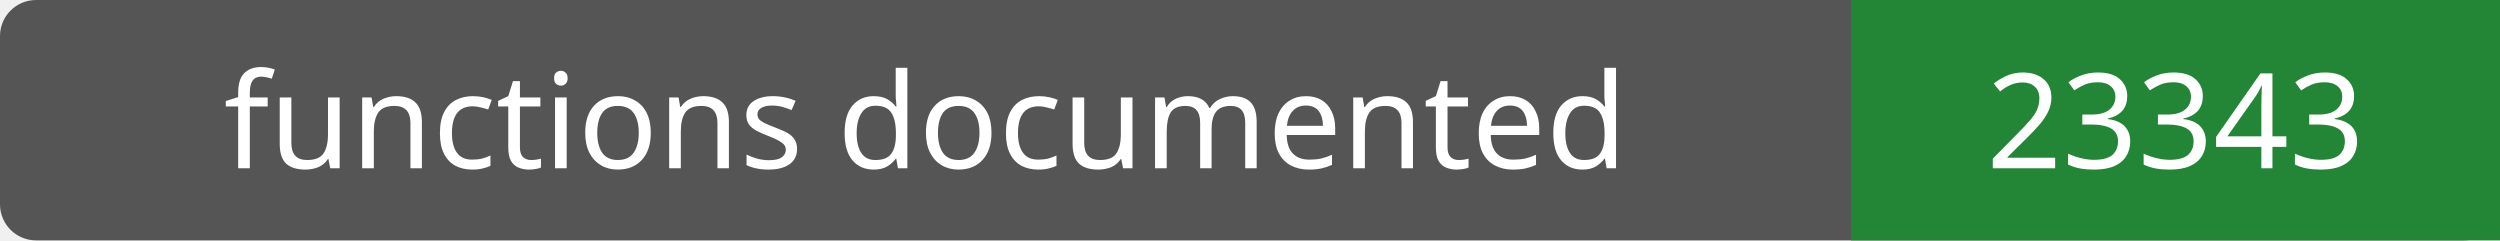
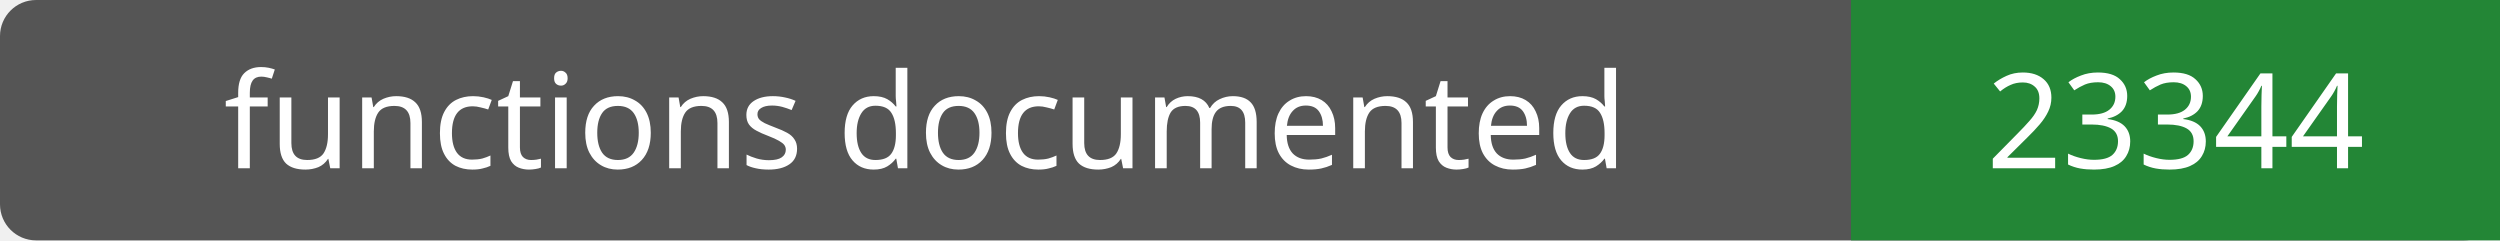
- <svg xmlns="http://www.w3.org/2000/svg" width="208" height="20" role="img" aria-label="functions documented: 23343">
+ <svg xmlns="http://www.w3.org/2000/svg" width="208" height="20" role="img" aria-label="functions documented: 23344">
  <rect width="208" height="20" rx="3" fill="#555" />
  <path fill="#238636" d="M154 0h54v20H154z" />
  <g fill="#fff" text-anchor="middle" font-family="Verdana,sans-serif" font-size="11">
    <text x="77.0" y="14">functions documented</text>
-     <text x="181.0" y="14">23343</text>
+     <text x="181.0" y="14">23344</text>
  </g>
</svg>
